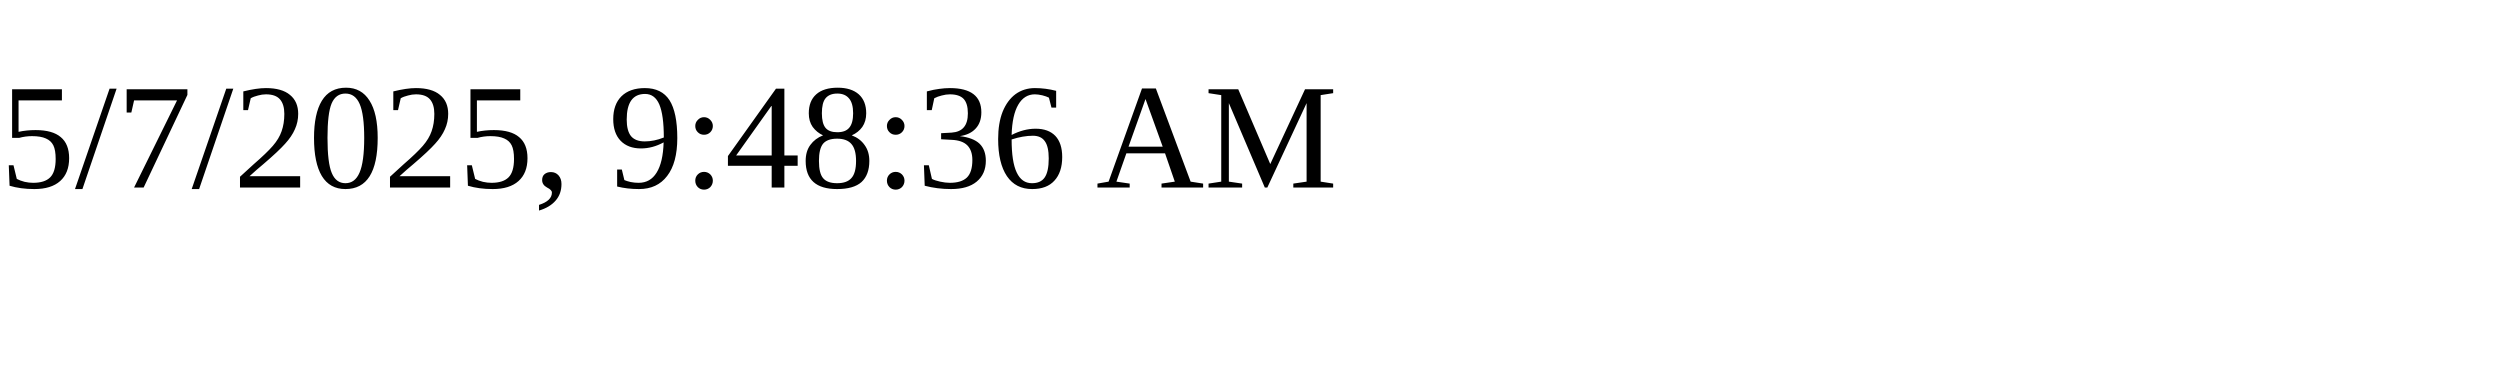
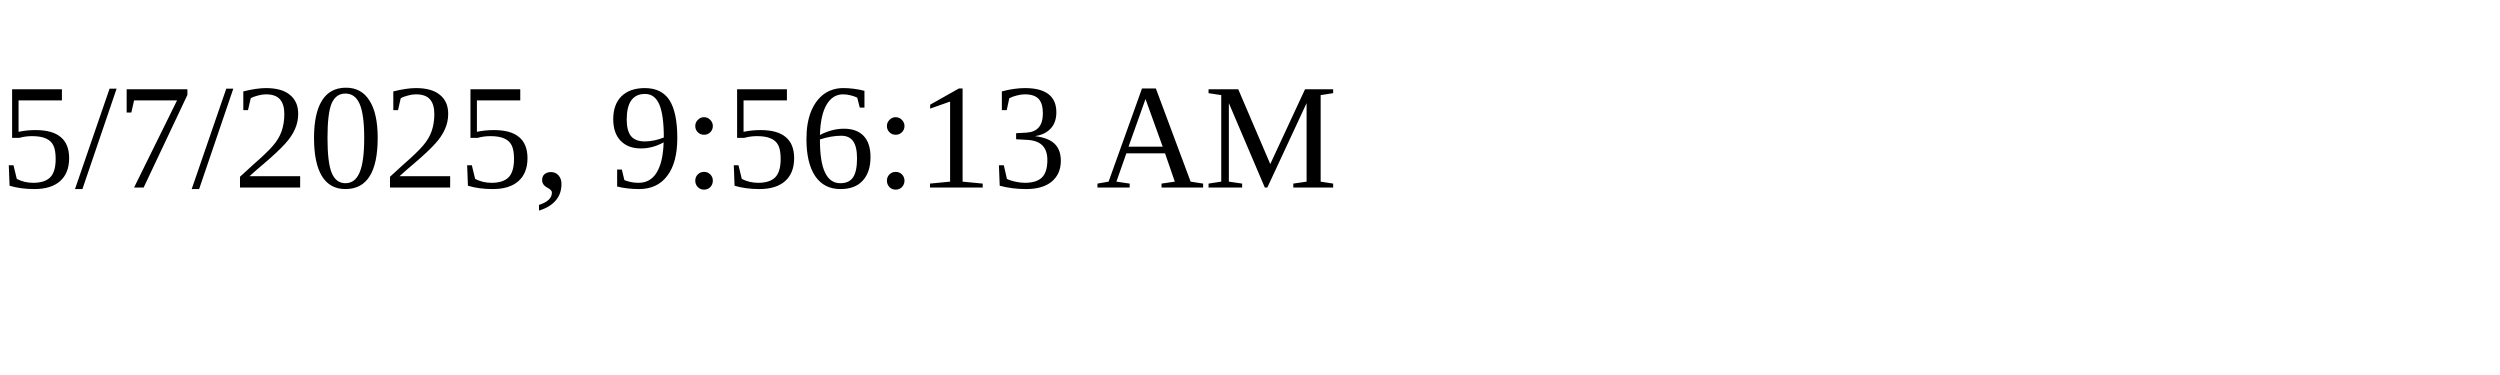
<svg xmlns="http://www.w3.org/2000/svg" height="30" width="200">
-   <text x="0" y="15">5/7/2025, 9:48:36 AM</text>
+   <text x="0" y="15">5/7/2025, 9:56:13 AM</text>
</svg>
